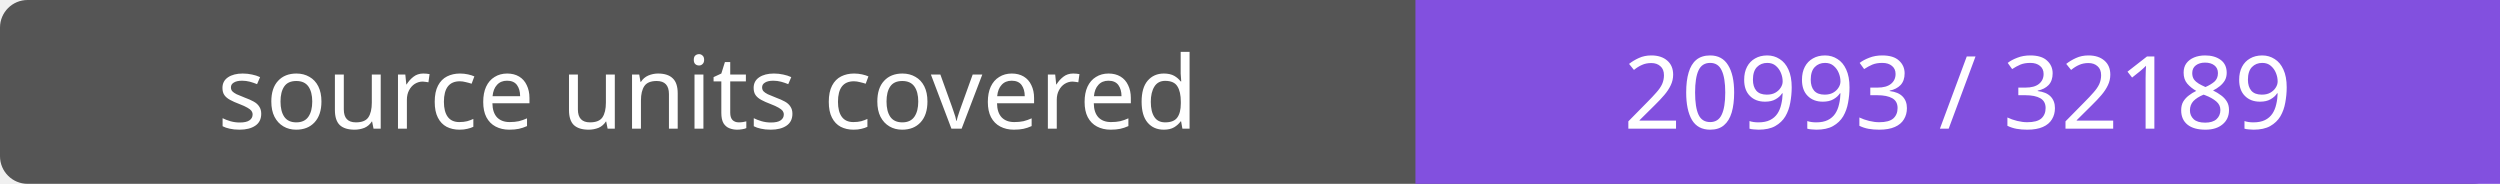
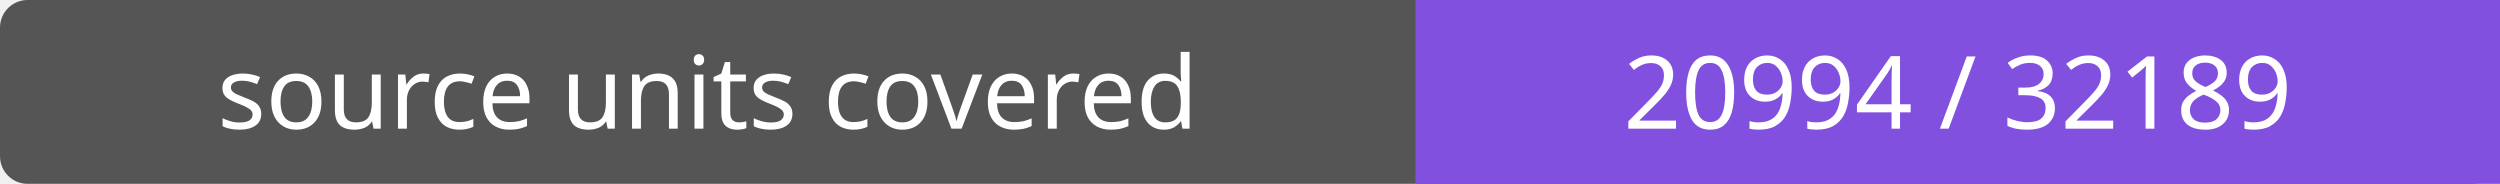
- <svg xmlns="http://www.w3.org/2000/svg" width="272" height="20" role="img" aria-label="source units covered: 20993 / 32189">
+ <svg xmlns="http://www.w3.org/2000/svg" width="272" height="20" role="img" aria-label="source units covered: 20994 / 32189">
  <rect width="272" height="20" rx="3" fill="#555" />
  <path fill="#8250df" d="M154 0h118v20H154z" />
  <g fill="#fff" text-anchor="middle" font-family="Verdana,sans-serif" font-size="11">
    <text x="77.0" y="14">source units covered</text>
-     <text x="213.0" y="14">20993 / 32189</text>
+     <text x="213.0" y="14">20994 / 32189</text>
  </g>
</svg>
